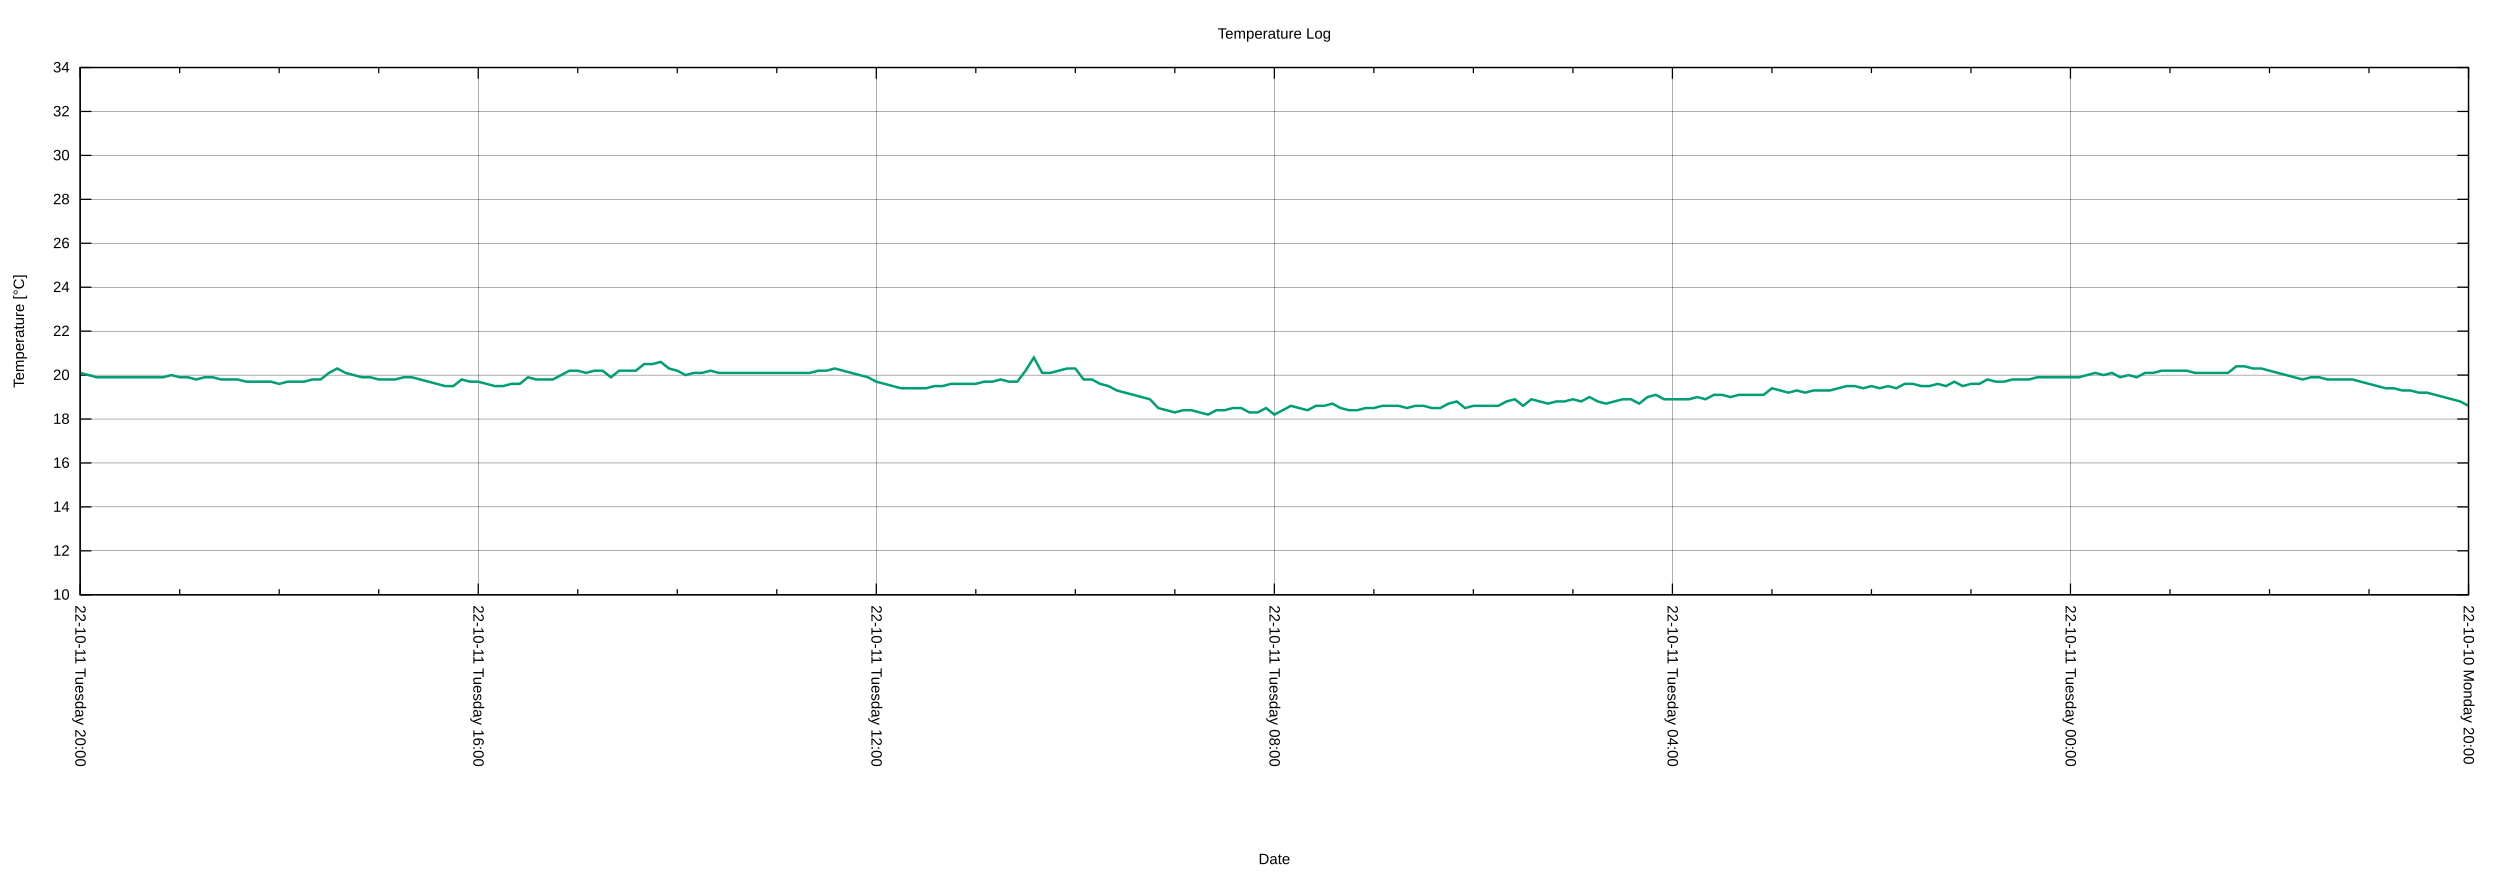
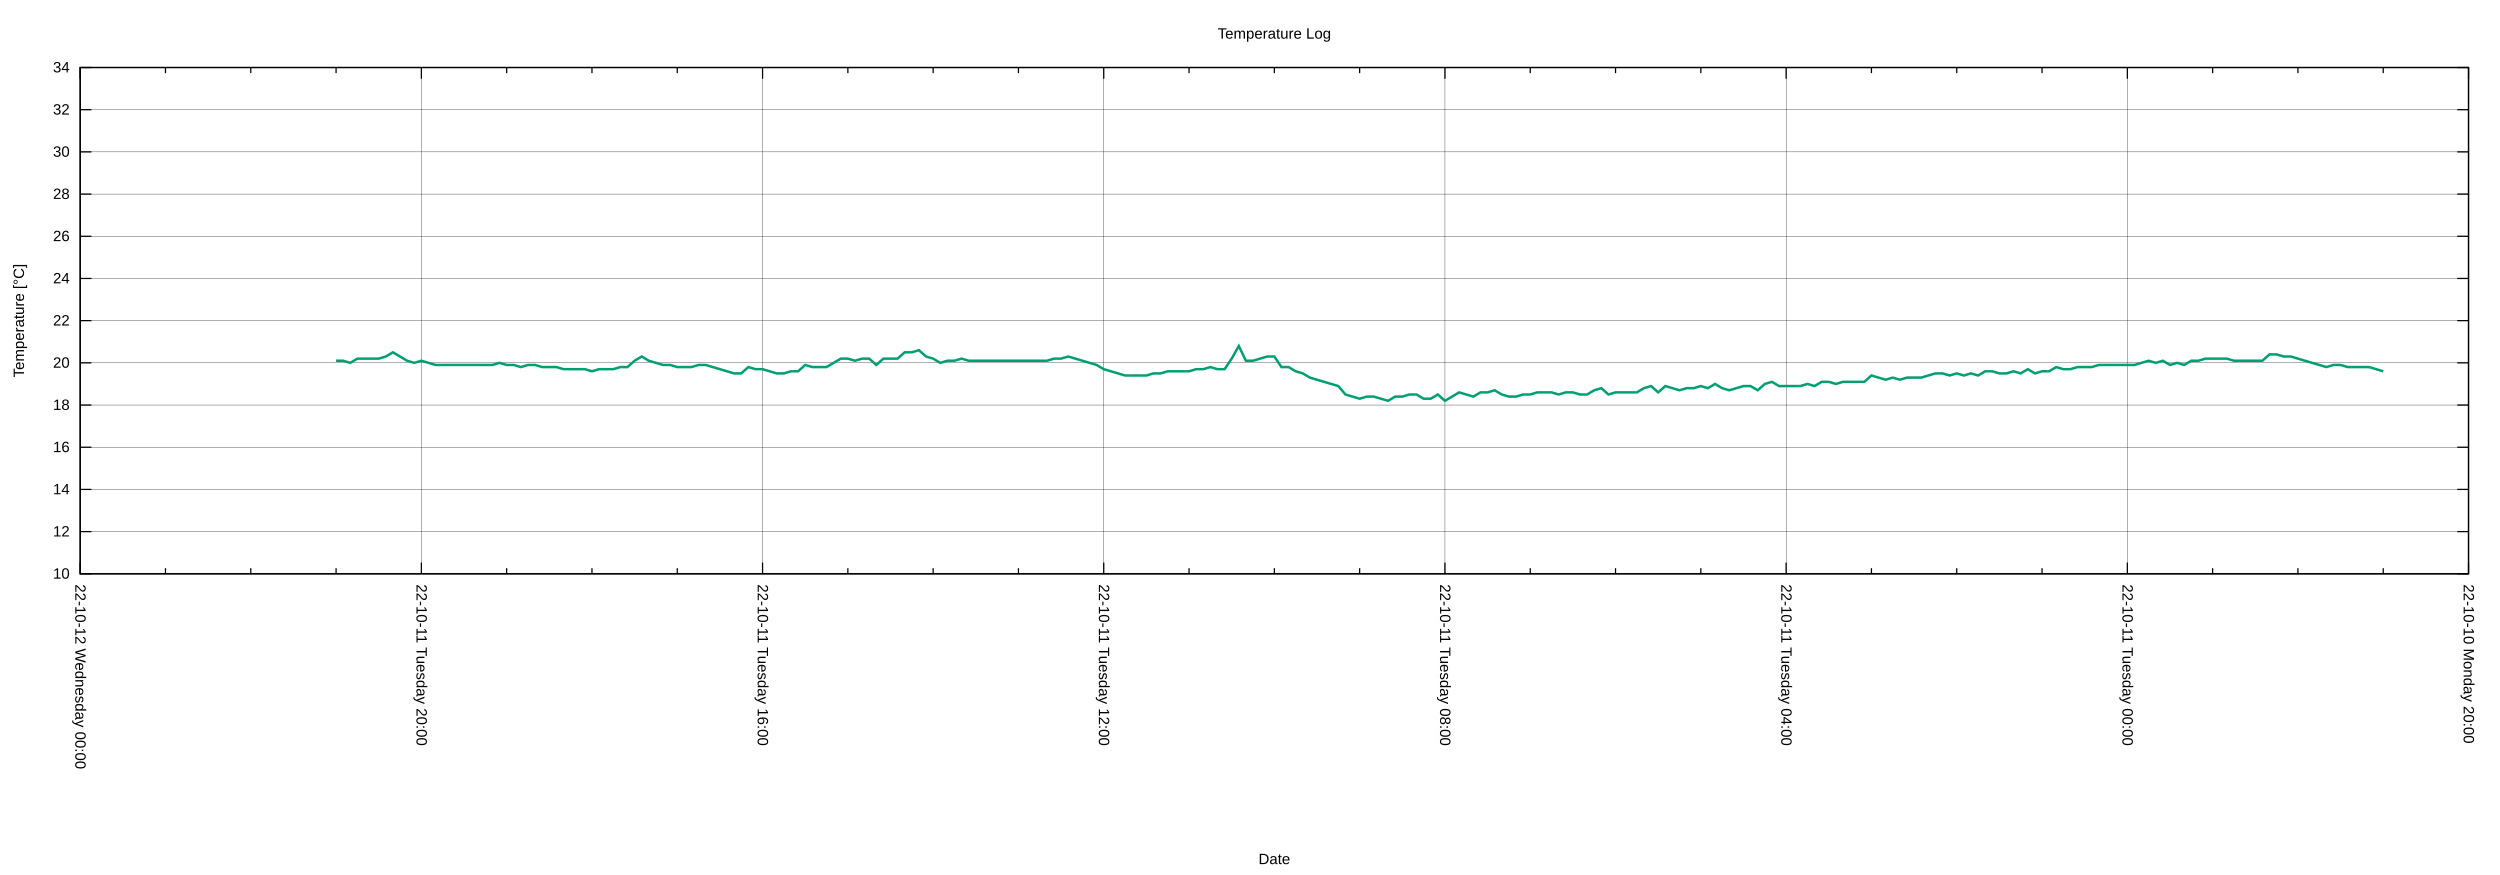
<svg xmlns="http://www.w3.org/2000/svg" xmlns:xlink="http://www.w3.org/1999/xlink" width="2000" height="700" viewBox="0 0 2000 700">
  <g id="gnuplot_canvas">
    <rect x="0" y="0" width="2000" height="700" fill="none" />
    <defs>
      <circle id="gpDot" r="0.5" stroke-width="0.5" stroke="currentColor" />
      <path id="gpPt0" stroke-width="0.222" stroke="currentColor" d="M-1,0 h2 M0,-1 v2" />
      <path id="gpPt1" stroke-width="0.222" stroke="currentColor" d="M-1,-1 L1,1 M1,-1 L-1,1" />
      <path id="gpPt2" stroke-width="0.222" stroke="currentColor" d="M-1,0 L1,0 M0,-1 L0,1 M-1,-1 L1,1 M-1,1 L1,-1" />
      <rect id="gpPt3" stroke-width="0.222" stroke="currentColor" x="-1" y="-1" width="2" height="2" />
      <rect id="gpPt4" stroke-width="0.222" stroke="currentColor" fill="currentColor" x="-1" y="-1" width="2" height="2" />
      <circle id="gpPt5" stroke-width="0.222" stroke="currentColor" cx="0" cy="0" r="1" />
      <use xlink:href="#gpPt5" id="gpPt6" fill="currentColor" stroke="none" />
      <path id="gpPt7" stroke-width="0.222" stroke="currentColor" d="M0,-1.33 L-1.33,0.67 L1.33,0.67 z" />
      <use xlink:href="#gpPt7" id="gpPt8" fill="currentColor" stroke="none" />
      <use xlink:href="#gpPt7" id="gpPt9" stroke="currentColor" transform="rotate(180)" />
      <use xlink:href="#gpPt9" id="gpPt10" fill="currentColor" stroke="none" />
      <use xlink:href="#gpPt3" id="gpPt11" stroke="currentColor" transform="rotate(45)" />
      <use xlink:href="#gpPt11" id="gpPt12" fill="currentColor" stroke="none" />
      <path id="gpPt13" stroke-width="0.222" stroke="currentColor" d="M0,1.330 L1.265,0.411 L0.782,-1.067 L-0.782,-1.076 L-1.265,0.411 z" />
      <use xlink:href="#gpPt13" id="gpPt14" fill="currentColor" stroke="none" />
      <filter id="textbox" filterUnits="objectBoundingBox" x="0" y="0" height="1" width="1">
        <feFlood flood-color="white" flood-opacity="1" result="bgnd" />
        <feComposite in="SourceGraphic" in2="bgnd" operator="atop" />
      </filter>
      <filter id="greybox" filterUnits="objectBoundingBox" x="0" y="0" height="1" width="1">
        <feFlood flood-color="lightgrey" flood-opacity="1" result="grey" />
        <feComposite in="SourceGraphic" in2="grey" operator="atop" />
      </filter>
    </defs>
    <g fill="none" color="white" stroke="currentColor" stroke-width="1.00" stroke-linecap="butt" stroke-linejoin="miter">
</g>
    <g fill="none" color="black" stroke="currentColor" stroke-width="1.00" stroke-linecap="butt" stroke-linejoin="miter">
</g>
    <g fill="none" color="black" stroke="black" stroke-width="0.25" stroke-linecap="butt" stroke-linejoin="miter">
</g>
    <g fill="none" color="black" stroke="currentColor" stroke-width="0.25" stroke-linecap="butt" stroke-linejoin="miter">
-       <path stroke="black" class="gridline" d="M64.14,475.82 L1974.82,475.82  " />
-     </g>
-     <g fill="none" color="black" stroke="black" stroke-width="1.00" stroke-linecap="butt" stroke-linejoin="miter">
- </g>
-     <g fill="none" color="black" stroke="currentColor" stroke-width="1.00" stroke-linecap="butt" stroke-linejoin="miter">
-       <path stroke="black" d="M64.14,475.82 L73.14,475.82 M1974.82,475.82 L1965.82,475.82  " />
-       <g transform="translate(55.75,479.72)" stroke="none" fill="black" font-family="Arial" font-size="12.00" text-anchor="end">
+       <path stroke="black" class="gridline" d="M64.14,459.04 L1974.82,459.04  " />
+     </g>
+     <g fill="none" color="black" stroke="black" stroke-width="1.00" stroke-linecap="butt" stroke-linejoin="miter">
+ </g>
+     <g fill="none" color="black" stroke="currentColor" stroke-width="1.00" stroke-linecap="butt" stroke-linejoin="miter">
+       <path stroke="black" d="M64.14,459.04 L73.14,459.04 M1974.82,459.04 L1965.82,459.04  " />
+       <g transform="translate(55.75,462.94)" stroke="none" fill="black" font-family="Arial" font-size="12.00" text-anchor="end">
        <text>
          <tspan font-family="Arial"> 10</tspan>
        </text>
      </g>
    </g>
    <g fill="none" color="black" stroke="currentColor" stroke-width="1.00" stroke-linecap="butt" stroke-linejoin="miter">
</g>
    <g fill="none" color="black" stroke="black" stroke-width="0.25" stroke-linecap="butt" stroke-linejoin="miter">
</g>
    <g fill="none" color="black" stroke="currentColor" stroke-width="0.25" stroke-linecap="butt" stroke-linejoin="miter">
-       <path stroke="black" class="gridline" d="M64.14,440.67 L1974.82,440.67  " />
-     </g>
-     <g fill="none" color="black" stroke="black" stroke-width="1.00" stroke-linecap="butt" stroke-linejoin="miter">
- </g>
-     <g fill="none" color="black" stroke="currentColor" stroke-width="1.00" stroke-linecap="butt" stroke-linejoin="miter">
-       <path stroke="black" d="M64.14,440.67 L73.14,440.67 M1974.82,440.67 L1965.82,440.67  " />
-       <g transform="translate(55.75,444.57)" stroke="none" fill="black" font-family="Arial" font-size="12.00" text-anchor="end">
+       <path stroke="black" class="gridline" d="M64.14,425.29 L1974.82,425.29  " />
+     </g>
+     <g fill="none" color="black" stroke="black" stroke-width="1.00" stroke-linecap="butt" stroke-linejoin="miter">
+ </g>
+     <g fill="none" color="black" stroke="currentColor" stroke-width="1.00" stroke-linecap="butt" stroke-linejoin="miter">
+       <path stroke="black" d="M64.14,425.29 L73.14,425.29 M1974.82,425.29 L1965.82,425.29  " />
+       <g transform="translate(55.75,429.19)" stroke="none" fill="black" font-family="Arial" font-size="12.00" text-anchor="end">
        <text>
          <tspan font-family="Arial"> 12</tspan>
        </text>
      </g>
    </g>
    <g fill="none" color="black" stroke="currentColor" stroke-width="1.00" stroke-linecap="butt" stroke-linejoin="miter">
</g>
    <g fill="none" color="black" stroke="black" stroke-width="0.25" stroke-linecap="butt" stroke-linejoin="miter">
</g>
    <g fill="none" color="black" stroke="currentColor" stroke-width="0.25" stroke-linecap="butt" stroke-linejoin="miter">
-       <path stroke="black" class="gridline" d="M64.14,405.52 L1974.82,405.52  " />
-     </g>
-     <g fill="none" color="black" stroke="black" stroke-width="1.00" stroke-linecap="butt" stroke-linejoin="miter">
- </g>
-     <g fill="none" color="black" stroke="currentColor" stroke-width="1.00" stroke-linecap="butt" stroke-linejoin="miter">
-       <path stroke="black" d="M64.14,405.52 L73.14,405.52 M1974.82,405.52 L1965.82,405.52  " />
-       <g transform="translate(55.75,409.42)" stroke="none" fill="black" font-family="Arial" font-size="12.00" text-anchor="end">
+       <path stroke="black" class="gridline" d="M64.14,391.53 L1974.82,391.53  " />
+     </g>
+     <g fill="none" color="black" stroke="black" stroke-width="1.00" stroke-linecap="butt" stroke-linejoin="miter">
+ </g>
+     <g fill="none" color="black" stroke="currentColor" stroke-width="1.00" stroke-linecap="butt" stroke-linejoin="miter">
+       <path stroke="black" d="M64.14,391.53 L73.14,391.53 M1974.82,391.53 L1965.82,391.53  " />
+       <g transform="translate(55.75,395.43)" stroke="none" fill="black" font-family="Arial" font-size="12.00" text-anchor="end">
        <text>
          <tspan font-family="Arial"> 14</tspan>
        </text>
      </g>
    </g>
    <g fill="none" color="black" stroke="currentColor" stroke-width="1.00" stroke-linecap="butt" stroke-linejoin="miter">
</g>
    <g fill="none" color="black" stroke="black" stroke-width="0.25" stroke-linecap="butt" stroke-linejoin="miter">
</g>
    <g fill="none" color="black" stroke="currentColor" stroke-width="0.25" stroke-linecap="butt" stroke-linejoin="miter">
-       <path stroke="black" class="gridline" d="M64.14,370.37 L1974.82,370.37  " />
-     </g>
-     <g fill="none" color="black" stroke="black" stroke-width="1.00" stroke-linecap="butt" stroke-linejoin="miter">
- </g>
-     <g fill="none" color="black" stroke="currentColor" stroke-width="1.00" stroke-linecap="butt" stroke-linejoin="miter">
-       <path stroke="black" d="M64.14,370.37 L73.14,370.37 M1974.82,370.37 L1965.82,370.37  " />
-       <g transform="translate(55.75,374.27)" stroke="none" fill="black" font-family="Arial" font-size="12.00" text-anchor="end">
+       <path stroke="black" class="gridline" d="M64.14,357.78 L1974.82,357.78  " />
+     </g>
+     <g fill="none" color="black" stroke="black" stroke-width="1.00" stroke-linecap="butt" stroke-linejoin="miter">
+ </g>
+     <g fill="none" color="black" stroke="currentColor" stroke-width="1.00" stroke-linecap="butt" stroke-linejoin="miter">
+       <path stroke="black" d="M64.14,357.78 L73.14,357.78 M1974.82,357.78 L1965.82,357.78  " />
+       <g transform="translate(55.75,361.68)" stroke="none" fill="black" font-family="Arial" font-size="12.00" text-anchor="end">
        <text>
          <tspan font-family="Arial"> 16</tspan>
        </text>
      </g>
    </g>
    <g fill="none" color="black" stroke="currentColor" stroke-width="1.00" stroke-linecap="butt" stroke-linejoin="miter">
</g>
    <g fill="none" color="black" stroke="black" stroke-width="0.25" stroke-linecap="butt" stroke-linejoin="miter">
</g>
    <g fill="none" color="black" stroke="currentColor" stroke-width="0.25" stroke-linecap="butt" stroke-linejoin="miter">
-       <path stroke="black" class="gridline" d="M64.14,335.22 L1974.82,335.22  " />
-     </g>
-     <g fill="none" color="black" stroke="black" stroke-width="1.00" stroke-linecap="butt" stroke-linejoin="miter">
- </g>
-     <g fill="none" color="black" stroke="currentColor" stroke-width="1.00" stroke-linecap="butt" stroke-linejoin="miter">
-       <path stroke="black" d="M64.14,335.22 L73.14,335.22 M1974.82,335.22 L1965.82,335.22  " />
-       <g transform="translate(55.75,339.12)" stroke="none" fill="black" font-family="Arial" font-size="12.00" text-anchor="end">
+       <path stroke="black" class="gridline" d="M64.14,324.03 L1974.82,324.03  " />
+     </g>
+     <g fill="none" color="black" stroke="black" stroke-width="1.00" stroke-linecap="butt" stroke-linejoin="miter">
+ </g>
+     <g fill="none" color="black" stroke="currentColor" stroke-width="1.00" stroke-linecap="butt" stroke-linejoin="miter">
+       <path stroke="black" d="M64.14,324.03 L73.14,324.03 M1974.82,324.03 L1965.82,324.03  " />
+       <g transform="translate(55.75,327.93)" stroke="none" fill="black" font-family="Arial" font-size="12.00" text-anchor="end">
        <text>
          <tspan font-family="Arial"> 18</tspan>
        </text>
      </g>
    </g>
    <g fill="none" color="black" stroke="currentColor" stroke-width="1.00" stroke-linecap="butt" stroke-linejoin="miter">
</g>
    <g fill="none" color="black" stroke="black" stroke-width="0.25" stroke-linecap="butt" stroke-linejoin="miter">
</g>
    <g fill="none" color="black" stroke="currentColor" stroke-width="0.25" stroke-linecap="butt" stroke-linejoin="miter">
-       <path stroke="black" class="gridline" d="M64.14,300.07 L1974.82,300.07  " />
-     </g>
-     <g fill="none" color="black" stroke="black" stroke-width="1.00" stroke-linecap="butt" stroke-linejoin="miter">
- </g>
-     <g fill="none" color="black" stroke="currentColor" stroke-width="1.00" stroke-linecap="butt" stroke-linejoin="miter">
-       <path stroke="black" d="M64.14,300.07 L73.14,300.07 M1974.82,300.07 L1965.82,300.07  " />
-       <g transform="translate(55.75,303.97)" stroke="none" fill="black" font-family="Arial" font-size="12.00" text-anchor="end">
+       <path stroke="black" class="gridline" d="M64.14,290.28 L1974.82,290.28  " />
+     </g>
+     <g fill="none" color="black" stroke="black" stroke-width="1.00" stroke-linecap="butt" stroke-linejoin="miter">
+ </g>
+     <g fill="none" color="black" stroke="currentColor" stroke-width="1.00" stroke-linecap="butt" stroke-linejoin="miter">
+       <path stroke="black" d="M64.14,290.28 L73.14,290.28 M1974.82,290.28 L1965.82,290.28  " />
+       <g transform="translate(55.75,294.18)" stroke="none" fill="black" font-family="Arial" font-size="12.00" text-anchor="end">
        <text>
          <tspan font-family="Arial"> 20</tspan>
        </text>
      </g>
    </g>
    <g fill="none" color="black" stroke="currentColor" stroke-width="1.00" stroke-linecap="butt" stroke-linejoin="miter">
</g>
    <g fill="none" color="black" stroke="black" stroke-width="0.25" stroke-linecap="butt" stroke-linejoin="miter">
</g>
    <g fill="none" color="black" stroke="currentColor" stroke-width="0.25" stroke-linecap="butt" stroke-linejoin="miter">
-       <path stroke="black" class="gridline" d="M64.14,264.91 L1974.82,264.91  " />
-     </g>
-     <g fill="none" color="black" stroke="black" stroke-width="1.00" stroke-linecap="butt" stroke-linejoin="miter">
- </g>
-     <g fill="none" color="black" stroke="currentColor" stroke-width="1.00" stroke-linecap="butt" stroke-linejoin="miter">
-       <path stroke="black" d="M64.14,264.91 L73.14,264.91 M1974.82,264.91 L1965.82,264.91  " />
-       <g transform="translate(55.75,268.81)" stroke="none" fill="black" font-family="Arial" font-size="12.00" text-anchor="end">
+       <path stroke="black" class="gridline" d="M64.14,256.52 L1974.82,256.52  " />
+     </g>
+     <g fill="none" color="black" stroke="black" stroke-width="1.00" stroke-linecap="butt" stroke-linejoin="miter">
+ </g>
+     <g fill="none" color="black" stroke="currentColor" stroke-width="1.00" stroke-linecap="butt" stroke-linejoin="miter">
+       <path stroke="black" d="M64.14,256.52 L73.14,256.52 M1974.82,256.52 L1965.82,256.52  " />
+       <g transform="translate(55.75,260.42)" stroke="none" fill="black" font-family="Arial" font-size="12.00" text-anchor="end">
        <text>
          <tspan font-family="Arial"> 22</tspan>
        </text>
      </g>
    </g>
    <g fill="none" color="black" stroke="currentColor" stroke-width="1.00" stroke-linecap="butt" stroke-linejoin="miter">
</g>
    <g fill="none" color="black" stroke="black" stroke-width="0.25" stroke-linecap="butt" stroke-linejoin="miter">
</g>
    <g fill="none" color="black" stroke="currentColor" stroke-width="0.25" stroke-linecap="butt" stroke-linejoin="miter">
-       <path stroke="black" class="gridline" d="M64.14,229.76 L1974.82,229.76  " />
-     </g>
-     <g fill="none" color="black" stroke="black" stroke-width="1.00" stroke-linecap="butt" stroke-linejoin="miter">
- </g>
-     <g fill="none" color="black" stroke="currentColor" stroke-width="1.00" stroke-linecap="butt" stroke-linejoin="miter">
-       <path stroke="black" d="M64.14,229.76 L73.14,229.76 M1974.82,229.76 L1965.82,229.76  " />
-       <g transform="translate(55.75,233.66)" stroke="none" fill="black" font-family="Arial" font-size="12.00" text-anchor="end">
+       <path stroke="black" class="gridline" d="M64.14,222.77 L1974.82,222.77  " />
+     </g>
+     <g fill="none" color="black" stroke="black" stroke-width="1.00" stroke-linecap="butt" stroke-linejoin="miter">
+ </g>
+     <g fill="none" color="black" stroke="currentColor" stroke-width="1.00" stroke-linecap="butt" stroke-linejoin="miter">
+       <path stroke="black" d="M64.14,222.77 L73.14,222.77 M1974.82,222.77 L1965.82,222.77  " />
+       <g transform="translate(55.75,226.67)" stroke="none" fill="black" font-family="Arial" font-size="12.00" text-anchor="end">
        <text>
          <tspan font-family="Arial"> 24</tspan>
        </text>
      </g>
    </g>
    <g fill="none" color="black" stroke="currentColor" stroke-width="1.00" stroke-linecap="butt" stroke-linejoin="miter">
</g>
    <g fill="none" color="black" stroke="black" stroke-width="0.25" stroke-linecap="butt" stroke-linejoin="miter">
</g>
    <g fill="none" color="black" stroke="currentColor" stroke-width="0.25" stroke-linecap="butt" stroke-linejoin="miter">
-       <path stroke="black" class="gridline" d="M64.14,194.61 L1974.82,194.61  " />
-     </g>
-     <g fill="none" color="black" stroke="black" stroke-width="1.00" stroke-linecap="butt" stroke-linejoin="miter">
- </g>
-     <g fill="none" color="black" stroke="currentColor" stroke-width="1.00" stroke-linecap="butt" stroke-linejoin="miter">
-       <path stroke="black" d="M64.14,194.61 L73.14,194.61 M1974.82,194.61 L1965.82,194.61  " />
-       <g transform="translate(55.75,198.51)" stroke="none" fill="black" font-family="Arial" font-size="12.00" text-anchor="end">
+       <path stroke="black" class="gridline" d="M64.14,189.02 L1974.82,189.02  " />
+     </g>
+     <g fill="none" color="black" stroke="black" stroke-width="1.00" stroke-linecap="butt" stroke-linejoin="miter">
+ </g>
+     <g fill="none" color="black" stroke="currentColor" stroke-width="1.00" stroke-linecap="butt" stroke-linejoin="miter">
+       <path stroke="black" d="M64.14,189.02 L73.14,189.02 M1974.82,189.02 L1965.82,189.02  " />
+       <g transform="translate(55.75,192.92)" stroke="none" fill="black" font-family="Arial" font-size="12.00" text-anchor="end">
        <text>
          <tspan font-family="Arial"> 26</tspan>
        </text>
      </g>
    </g>
    <g fill="none" color="black" stroke="currentColor" stroke-width="1.00" stroke-linecap="butt" stroke-linejoin="miter">
</g>
    <g fill="none" color="black" stroke="black" stroke-width="0.25" stroke-linecap="butt" stroke-linejoin="miter">
</g>
    <g fill="none" color="black" stroke="currentColor" stroke-width="0.25" stroke-linecap="butt" stroke-linejoin="miter">
-       <path stroke="black" class="gridline" d="M64.14,159.46 L1974.82,159.46  " />
-     </g>
-     <g fill="none" color="black" stroke="black" stroke-width="1.00" stroke-linecap="butt" stroke-linejoin="miter">
- </g>
-     <g fill="none" color="black" stroke="currentColor" stroke-width="1.00" stroke-linecap="butt" stroke-linejoin="miter">
-       <path stroke="black" d="M64.14,159.46 L73.14,159.46 M1974.82,159.46 L1965.82,159.46  " />
-       <g transform="translate(55.75,163.36)" stroke="none" fill="black" font-family="Arial" font-size="12.00" text-anchor="end">
+       <path stroke="black" class="gridline" d="M64.14,155.27 L1974.82,155.27  " />
+     </g>
+     <g fill="none" color="black" stroke="black" stroke-width="1.00" stroke-linecap="butt" stroke-linejoin="miter">
+ </g>
+     <g fill="none" color="black" stroke="currentColor" stroke-width="1.00" stroke-linecap="butt" stroke-linejoin="miter">
+       <path stroke="black" d="M64.14,155.27 L73.14,155.27 M1974.82,155.27 L1965.82,155.27  " />
+       <g transform="translate(55.75,159.17)" stroke="none" fill="black" font-family="Arial" font-size="12.00" text-anchor="end">
        <text>
          <tspan font-family="Arial"> 28</tspan>
        </text>
      </g>
    </g>
    <g fill="none" color="black" stroke="currentColor" stroke-width="1.00" stroke-linecap="butt" stroke-linejoin="miter">
</g>
    <g fill="none" color="black" stroke="black" stroke-width="0.25" stroke-linecap="butt" stroke-linejoin="miter">
</g>
    <g fill="none" color="black" stroke="currentColor" stroke-width="0.25" stroke-linecap="butt" stroke-linejoin="miter">
-       <path stroke="black" class="gridline" d="M64.14,124.31 L1974.82,124.31  " />
-     </g>
-     <g fill="none" color="black" stroke="black" stroke-width="1.00" stroke-linecap="butt" stroke-linejoin="miter">
- </g>
-     <g fill="none" color="black" stroke="currentColor" stroke-width="1.00" stroke-linecap="butt" stroke-linejoin="miter">
-       <path stroke="black" d="M64.14,124.31 L73.14,124.31 M1974.82,124.31 L1965.82,124.31  " />
-       <g transform="translate(55.75,128.21)" stroke="none" fill="black" font-family="Arial" font-size="12.00" text-anchor="end">
+       <path stroke="black" class="gridline" d="M64.14,121.51 L1974.82,121.51  " />
+     </g>
+     <g fill="none" color="black" stroke="black" stroke-width="1.00" stroke-linecap="butt" stroke-linejoin="miter">
+ </g>
+     <g fill="none" color="black" stroke="currentColor" stroke-width="1.00" stroke-linecap="butt" stroke-linejoin="miter">
+       <path stroke="black" d="M64.14,121.51 L73.14,121.51 M1974.82,121.51 L1965.82,121.51  " />
+       <g transform="translate(55.75,125.41)" stroke="none" fill="black" font-family="Arial" font-size="12.00" text-anchor="end">
        <text>
          <tspan font-family="Arial"> 30</tspan>
        </text>
      </g>
    </g>
    <g fill="none" color="black" stroke="currentColor" stroke-width="1.00" stroke-linecap="butt" stroke-linejoin="miter">
</g>
    <g fill="none" color="black" stroke="black" stroke-width="0.25" stroke-linecap="butt" stroke-linejoin="miter">
</g>
    <g fill="none" color="black" stroke="currentColor" stroke-width="0.25" stroke-linecap="butt" stroke-linejoin="miter">
-       <path stroke="black" class="gridline" d="M64.14,89.16 L1974.82,89.16  " />
-     </g>
-     <g fill="none" color="black" stroke="black" stroke-width="1.00" stroke-linecap="butt" stroke-linejoin="miter">
- </g>
-     <g fill="none" color="black" stroke="currentColor" stroke-width="1.00" stroke-linecap="butt" stroke-linejoin="miter">
-       <path stroke="black" d="M64.14,89.16 L73.14,89.16 M1974.82,89.16 L1965.82,89.16  " />
-       <g transform="translate(55.75,93.06)" stroke="none" fill="black" font-family="Arial" font-size="12.00" text-anchor="end">
+       <path stroke="black" class="gridline" d="M64.14,87.76 L1974.82,87.76  " />
+     </g>
+     <g fill="none" color="black" stroke="black" stroke-width="1.00" stroke-linecap="butt" stroke-linejoin="miter">
+ </g>
+     <g fill="none" color="black" stroke="currentColor" stroke-width="1.00" stroke-linecap="butt" stroke-linejoin="miter">
+       <path stroke="black" d="M64.14,87.76 L73.14,87.76 M1974.82,87.76 L1965.82,87.76  " />
+       <g transform="translate(55.75,91.66)" stroke="none" fill="black" font-family="Arial" font-size="12.00" text-anchor="end">
        <text>
          <tspan font-family="Arial"> 32</tspan>
        </text>
      </g>
    </g>
    <g fill="none" color="black" stroke="currentColor" stroke-width="1.00" stroke-linecap="butt" stroke-linejoin="miter">
</g>
    <g fill="none" color="black" stroke="black" stroke-width="0.25" stroke-linecap="butt" stroke-linejoin="miter">
</g>
    <g fill="none" color="black" stroke="currentColor" stroke-width="0.25" stroke-linecap="butt" stroke-linejoin="miter">
      <path stroke="black" class="gridline" d="M64.14,54.01 L1974.82,54.01  " />
    </g>
    <g fill="none" color="black" stroke="black" stroke-width="1.00" stroke-linecap="butt" stroke-linejoin="miter">
</g>
    <g fill="none" color="black" stroke="currentColor" stroke-width="1.00" stroke-linecap="butt" stroke-linejoin="miter">
      <path stroke="black" d="M64.14,54.01 L73.14,54.01 M1974.82,54.01 L1965.82,54.01  " />
      <g transform="translate(55.75,57.91)" stroke="none" fill="black" font-family="Arial" font-size="12.00" text-anchor="end">
        <text>
          <tspan font-family="Arial"> 34</tspan>
        </text>
      </g>
    </g>
    <g fill="none" color="black" stroke="currentColor" stroke-width="1.00" stroke-linecap="butt" stroke-linejoin="miter">
</g>
    <g fill="none" color="black" stroke="black" stroke-width="0.25" stroke-linecap="butt" stroke-linejoin="miter">
</g>
    <g fill="none" color="black" stroke="currentColor" stroke-width="0.25" stroke-linecap="butt" stroke-linejoin="miter">
-       <path stroke="black" class="gridline" d="M1974.82,475.82 L1974.82,54.01  " />
-     </g>
-     <g fill="none" color="black" stroke="black" stroke-width="1.00" stroke-linecap="butt" stroke-linejoin="miter">
- </g>
-     <g fill="none" color="black" stroke="currentColor" stroke-width="1.00" stroke-linecap="butt" stroke-linejoin="miter">
-       <path stroke="black" d="M1974.82,475.82 L1974.82,466.82 M1974.82,54.01 L1974.82,63.01  " />
-       <g transform="translate(1970.92,484.21) rotate(90)" stroke="none" fill="black" font-family="Arial" font-size="12.00" text-anchor="start">
+       <path stroke="black" class="gridline" d="M1974.82,459.04 L1974.82,54.01  " />
+     </g>
+     <g fill="none" color="black" stroke="black" stroke-width="1.00" stroke-linecap="butt" stroke-linejoin="miter">
+ </g>
+     <g fill="none" color="black" stroke="currentColor" stroke-width="1.00" stroke-linecap="butt" stroke-linejoin="miter">
+       <path stroke="black" d="M1974.82,459.04 L1974.82,450.04 M1974.82,54.01 L1974.82,63.01  " />
+       <g transform="translate(1970.92,467.43) rotate(90)" stroke="none" fill="black" font-family="Arial" font-size="12.00" text-anchor="start">
        <text>
          <tspan font-family="Arial">22-10-10 Monday 20:00</tspan>
        </text>
      </g>
    </g>
    <g fill="none" color="black" stroke="currentColor" stroke-width="1.00" stroke-linecap="butt" stroke-linejoin="miter">
-       <path stroke="black" d="M1895.21,475.82 L1895.21,471.32 M1895.21,54.01 L1895.21,58.51 M1815.60,475.82 L1815.60,471.32 M1815.60,54.01 L1815.60,58.51   M1735.99,475.82 L1735.99,471.32 M1735.99,54.01 L1735.99,58.51  " />
-     </g>
-     <g fill="none" color="black" stroke="black" stroke-width="0.25" stroke-linecap="butt" stroke-linejoin="miter">
- </g>
-     <g fill="none" color="black" stroke="currentColor" stroke-width="0.25" stroke-linecap="butt" stroke-linejoin="miter">
-       <path stroke="black" class="gridline" d="M1656.37,475.82 L1656.37,54.01  " />
-     </g>
-     <g fill="none" color="black" stroke="black" stroke-width="1.00" stroke-linecap="butt" stroke-linejoin="miter">
- </g>
-     <g fill="none" color="black" stroke="currentColor" stroke-width="1.00" stroke-linecap="butt" stroke-linejoin="miter">
-       <path stroke="black" d="M1656.37,475.82 L1656.37,466.82 M1656.37,54.01 L1656.37,63.01  " />
-       <g transform="translate(1652.47,484.21) rotate(90)" stroke="none" fill="black" font-family="Arial" font-size="12.00" text-anchor="start">
+       <path stroke="black" d="M1906.58,459.04 L1906.58,454.54 M1906.58,54.01 L1906.58,58.51 M1838.34,459.04 L1838.34,454.54 M1838.34,54.01 L1838.34,58.51   M1770.10,459.04 L1770.10,454.54 M1770.10,54.01 L1770.10,58.51  " />
+     </g>
+     <g fill="none" color="black" stroke="black" stroke-width="0.25" stroke-linecap="butt" stroke-linejoin="miter">
+ </g>
+     <g fill="none" color="black" stroke="currentColor" stroke-width="0.25" stroke-linecap="butt" stroke-linejoin="miter">
+       <path stroke="black" class="gridline" d="M1701.87,459.04 L1701.87,54.01  " />
+     </g>
+     <g fill="none" color="black" stroke="black" stroke-width="1.00" stroke-linecap="butt" stroke-linejoin="miter">
+ </g>
+     <g fill="none" color="black" stroke="currentColor" stroke-width="1.00" stroke-linecap="butt" stroke-linejoin="miter">
+       <path stroke="black" d="M1701.87,459.04 L1701.87,450.04 M1701.87,54.01 L1701.87,63.01  " />
+       <g transform="translate(1697.97,467.43) rotate(90)" stroke="none" fill="black" font-family="Arial" font-size="12.00" text-anchor="start">
        <text>
          <tspan font-family="Arial">22-10-11 Tuesday 00:00</tspan>
        </text>
      </g>
    </g>
    <g fill="none" color="black" stroke="currentColor" stroke-width="1.00" stroke-linecap="butt" stroke-linejoin="miter">
-       <path stroke="black" d="M1576.76,475.82 L1576.76,471.32 M1576.76,54.01 L1576.76,58.51 M1497.15,475.82 L1497.15,471.32 M1497.15,54.01 L1497.15,58.51   M1417.54,475.82 L1417.54,471.32 M1417.54,54.01 L1417.54,58.51  " />
-     </g>
-     <g fill="none" color="black" stroke="black" stroke-width="0.25" stroke-linecap="butt" stroke-linejoin="miter">
- </g>
-     <g fill="none" color="black" stroke="currentColor" stroke-width="0.25" stroke-linecap="butt" stroke-linejoin="miter">
-       <path stroke="black" class="gridline" d="M1337.93,475.82 L1337.93,54.01  " />
-     </g>
-     <g fill="none" color="black" stroke="black" stroke-width="1.00" stroke-linecap="butt" stroke-linejoin="miter">
- </g>
-     <g fill="none" color="black" stroke="currentColor" stroke-width="1.00" stroke-linecap="butt" stroke-linejoin="miter">
-       <path stroke="black" d="M1337.93,475.82 L1337.93,466.82 M1337.93,54.01 L1337.93,63.01  " />
-       <g transform="translate(1334.03,484.21) rotate(90)" stroke="none" fill="black" font-family="Arial" font-size="12.00" text-anchor="start">
+       <path stroke="black" d="M1633.63,459.04 L1633.63,454.54 M1633.63,54.01 L1633.63,58.51 M1565.39,459.04 L1565.39,454.54 M1565.39,54.01 L1565.39,58.51   M1497.15,459.04 L1497.15,454.54 M1497.15,54.01 L1497.15,58.51  " />
+     </g>
+     <g fill="none" color="black" stroke="black" stroke-width="0.25" stroke-linecap="butt" stroke-linejoin="miter">
+ </g>
+     <g fill="none" color="black" stroke="currentColor" stroke-width="0.25" stroke-linecap="butt" stroke-linejoin="miter">
+       <path stroke="black" class="gridline" d="M1428.91,459.04 L1428.91,54.01  " />
+     </g>
+     <g fill="none" color="black" stroke="black" stroke-width="1.00" stroke-linecap="butt" stroke-linejoin="miter">
+ </g>
+     <g fill="none" color="black" stroke="currentColor" stroke-width="1.00" stroke-linecap="butt" stroke-linejoin="miter">
+       <path stroke="black" d="M1428.91,459.04 L1428.91,450.04 M1428.91,54.01 L1428.91,63.01  " />
+       <g transform="translate(1425.01,467.43) rotate(90)" stroke="none" fill="black" font-family="Arial" font-size="12.00" text-anchor="start">
        <text>
          <tspan font-family="Arial">22-10-11 Tuesday 04:00</tspan>
        </text>
      </g>
    </g>
    <g fill="none" color="black" stroke="currentColor" stroke-width="1.00" stroke-linecap="butt" stroke-linejoin="miter">
-       <path stroke="black" d="M1258.32,475.82 L1258.32,471.32 M1258.32,54.01 L1258.32,58.51 M1178.70,475.82 L1178.70,471.32 M1178.70,54.01 L1178.70,58.51   M1099.09,475.82 L1099.09,471.32 M1099.09,54.01 L1099.09,58.51  " />
-     </g>
-     <g fill="none" color="black" stroke="black" stroke-width="0.25" stroke-linecap="butt" stroke-linejoin="miter">
- </g>
-     <g fill="none" color="black" stroke="currentColor" stroke-width="0.25" stroke-linecap="butt" stroke-linejoin="miter">
-       <path stroke="black" class="gridline" d="M1019.48,475.82 L1019.48,54.01  " />
-     </g>
-     <g fill="none" color="black" stroke="black" stroke-width="1.00" stroke-linecap="butt" stroke-linejoin="miter">
- </g>
-     <g fill="none" color="black" stroke="currentColor" stroke-width="1.00" stroke-linecap="butt" stroke-linejoin="miter">
-       <path stroke="black" d="M1019.48,475.82 L1019.48,466.82 M1019.48,54.01 L1019.48,63.01  " />
-       <g transform="translate(1015.58,484.21) rotate(90)" stroke="none" fill="black" font-family="Arial" font-size="12.00" text-anchor="start">
+       <path stroke="black" d="M1360.67,459.04 L1360.67,454.54 M1360.67,54.01 L1360.67,58.51 M1292.43,459.04 L1292.43,454.54 M1292.43,54.01 L1292.43,58.51   M1224.20,459.04 L1224.20,454.54 M1224.20,54.01 L1224.20,58.51  " />
+     </g>
+     <g fill="none" color="black" stroke="black" stroke-width="0.25" stroke-linecap="butt" stroke-linejoin="miter">
+ </g>
+     <g fill="none" color="black" stroke="currentColor" stroke-width="0.25" stroke-linecap="butt" stroke-linejoin="miter">
+       <path stroke="black" class="gridline" d="M1155.96,459.04 L1155.96,54.01  " />
+     </g>
+     <g fill="none" color="black" stroke="black" stroke-width="1.00" stroke-linecap="butt" stroke-linejoin="miter">
+ </g>
+     <g fill="none" color="black" stroke="currentColor" stroke-width="1.00" stroke-linecap="butt" stroke-linejoin="miter">
+       <path stroke="black" d="M1155.96,459.04 L1155.96,450.04 M1155.96,54.01 L1155.96,63.01  " />
+       <g transform="translate(1152.06,467.43) rotate(90)" stroke="none" fill="black" font-family="Arial" font-size="12.00" text-anchor="start">
        <text>
          <tspan font-family="Arial">22-10-11 Tuesday 08:00</tspan>
        </text>
      </g>
    </g>
    <g fill="none" color="black" stroke="currentColor" stroke-width="1.00" stroke-linecap="butt" stroke-linejoin="miter">
-       <path stroke="black" d="M939.87,475.82 L939.87,471.32 M939.87,54.01 L939.87,58.51 M860.26,475.82 L860.26,471.32 M860.26,54.01 L860.26,58.51   M780.65,475.82 L780.65,471.32 M780.65,54.01 L780.65,58.51  " />
-     </g>
-     <g fill="none" color="black" stroke="black" stroke-width="0.25" stroke-linecap="butt" stroke-linejoin="miter">
- </g>
-     <g fill="none" color="black" stroke="currentColor" stroke-width="0.25" stroke-linecap="butt" stroke-linejoin="miter">
-       <path stroke="black" class="gridline" d="M701.03,475.82 L701.03,54.01  " />
-     </g>
-     <g fill="none" color="black" stroke="black" stroke-width="1.00" stroke-linecap="butt" stroke-linejoin="miter">
- </g>
-     <g fill="none" color="black" stroke="currentColor" stroke-width="1.00" stroke-linecap="butt" stroke-linejoin="miter">
-       <path stroke="black" d="M701.03,475.82 L701.03,466.82 M701.03,54.01 L701.03,63.01  " />
-       <g transform="translate(697.13,484.21) rotate(90)" stroke="none" fill="black" font-family="Arial" font-size="12.00" text-anchor="start">
+       <path stroke="black" d="M1087.72,459.04 L1087.72,454.54 M1087.72,54.01 L1087.72,58.51 M1019.48,459.04 L1019.48,454.54 M1019.48,54.01 L1019.48,58.51   M951.24,459.04 L951.24,454.54 M951.24,54.01 L951.24,58.51  " />
+     </g>
+     <g fill="none" color="black" stroke="black" stroke-width="0.25" stroke-linecap="butt" stroke-linejoin="miter">
+ </g>
+     <g fill="none" color="black" stroke="currentColor" stroke-width="0.25" stroke-linecap="butt" stroke-linejoin="miter">
+       <path stroke="black" class="gridline" d="M883.00,459.04 L883.00,54.01  " />
+     </g>
+     <g fill="none" color="black" stroke="black" stroke-width="1.00" stroke-linecap="butt" stroke-linejoin="miter">
+ </g>
+     <g fill="none" color="black" stroke="currentColor" stroke-width="1.00" stroke-linecap="butt" stroke-linejoin="miter">
+       <path stroke="black" d="M883.00,459.04 L883.00,450.04 M883.00,54.01 L883.00,63.01  " />
+       <g transform="translate(879.10,467.43) rotate(90)" stroke="none" fill="black" font-family="Arial" font-size="12.00" text-anchor="start">
        <text>
          <tspan font-family="Arial">22-10-11 Tuesday 12:00</tspan>
        </text>
      </g>
    </g>
    <g fill="none" color="black" stroke="currentColor" stroke-width="1.00" stroke-linecap="butt" stroke-linejoin="miter">
-       <path stroke="black" d="M621.42,475.82 L621.42,471.32 M621.42,54.01 L621.42,58.51 M541.81,475.82 L541.81,471.32 M541.81,54.01 L541.81,58.51   M462.20,475.82 L462.20,471.32 M462.20,54.01 L462.20,58.51  " />
-     </g>
-     <g fill="none" color="black" stroke="black" stroke-width="0.25" stroke-linecap="butt" stroke-linejoin="miter">
- </g>
-     <g fill="none" color="black" stroke="currentColor" stroke-width="0.25" stroke-linecap="butt" stroke-linejoin="miter">
-       <path stroke="black" class="gridline" d="M382.59,475.82 L382.59,54.01  " />
-     </g>
-     <g fill="none" color="black" stroke="black" stroke-width="1.00" stroke-linecap="butt" stroke-linejoin="miter">
- </g>
-     <g fill="none" color="black" stroke="currentColor" stroke-width="1.00" stroke-linecap="butt" stroke-linejoin="miter">
-       <path stroke="black" d="M382.59,475.82 L382.59,466.82 M382.59,54.01 L382.59,63.01  " />
-       <g transform="translate(378.69,484.21) rotate(90)" stroke="none" fill="black" font-family="Arial" font-size="12.00" text-anchor="start">
+       <path stroke="black" d="M814.76,459.04 L814.76,454.54 M814.76,54.01 L814.76,58.51 M746.53,459.04 L746.53,454.54 M746.53,54.01 L746.53,58.51   M678.29,459.04 L678.29,454.54 M678.29,54.01 L678.29,58.51  " />
+     </g>
+     <g fill="none" color="black" stroke="black" stroke-width="0.25" stroke-linecap="butt" stroke-linejoin="miter">
+ </g>
+     <g fill="none" color="black" stroke="currentColor" stroke-width="0.25" stroke-linecap="butt" stroke-linejoin="miter">
+       <path stroke="black" class="gridline" d="M610.05,459.04 L610.05,54.01  " />
+     </g>
+     <g fill="none" color="black" stroke="black" stroke-width="1.00" stroke-linecap="butt" stroke-linejoin="miter">
+ </g>
+     <g fill="none" color="black" stroke="currentColor" stroke-width="1.00" stroke-linecap="butt" stroke-linejoin="miter">
+       <path stroke="black" d="M610.05,459.04 L610.05,450.04 M610.05,54.01 L610.05,63.01  " />
+       <g transform="translate(606.15,467.43) rotate(90)" stroke="none" fill="black" font-family="Arial" font-size="12.00" text-anchor="start">
        <text>
          <tspan font-family="Arial">22-10-11 Tuesday 16:00</tspan>
        </text>
      </g>
    </g>
    <g fill="none" color="black" stroke="currentColor" stroke-width="1.00" stroke-linecap="butt" stroke-linejoin="miter">
-       <path stroke="black" d="M302.98,475.82 L302.98,471.32 M302.98,54.01 L302.98,58.51 M223.36,475.82 L223.36,471.32 M223.36,54.01 L223.36,58.51   M143.75,475.82 L143.75,471.32 M143.75,54.01 L143.75,58.51  " />
-     </g>
-     <g fill="none" color="black" stroke="black" stroke-width="0.25" stroke-linecap="butt" stroke-linejoin="miter">
- </g>
-     <g fill="none" color="black" stroke="currentColor" stroke-width="0.25" stroke-linecap="butt" stroke-linejoin="miter">
-       <path stroke="black" class="gridline" d="M64.14,475.82 L64.14,54.01  " />
-     </g>
-     <g fill="none" color="black" stroke="black" stroke-width="1.00" stroke-linecap="butt" stroke-linejoin="miter">
- </g>
-     <g fill="none" color="black" stroke="currentColor" stroke-width="1.00" stroke-linecap="butt" stroke-linejoin="miter">
-       <path stroke="black" d="M64.14,475.82 L64.14,466.82 M64.14,54.01 L64.14,63.01  " />
-       <g transform="translate(60.24,484.21) rotate(90)" stroke="none" fill="black" font-family="Arial" font-size="12.00" text-anchor="start">
+       <path stroke="black" d="M541.81,459.04 L541.81,454.54 M541.81,54.01 L541.81,58.51 M473.57,459.04 L473.57,454.54 M473.57,54.01 L473.57,58.51   M405.33,459.04 L405.33,454.54 M405.33,54.01 L405.33,58.51  " />
+     </g>
+     <g fill="none" color="black" stroke="black" stroke-width="0.25" stroke-linecap="butt" stroke-linejoin="miter">
+ </g>
+     <g fill="none" color="black" stroke="currentColor" stroke-width="0.25" stroke-linecap="butt" stroke-linejoin="miter">
+       <path stroke="black" class="gridline" d="M337.09,459.04 L337.09,54.01  " />
+     </g>
+     <g fill="none" color="black" stroke="black" stroke-width="1.00" stroke-linecap="butt" stroke-linejoin="miter">
+ </g>
+     <g fill="none" color="black" stroke="currentColor" stroke-width="1.00" stroke-linecap="butt" stroke-linejoin="miter">
+       <path stroke="black" d="M337.09,459.04 L337.09,450.04 M337.09,54.01 L337.09,63.01  " />
+       <g transform="translate(333.19,467.43) rotate(90)" stroke="none" fill="black" font-family="Arial" font-size="12.00" text-anchor="start">
        <text>
          <tspan font-family="Arial">22-10-11 Tuesday 20:00</tspan>
        </text>
      </g>
    </g>
    <g fill="none" color="black" stroke="currentColor" stroke-width="1.00" stroke-linecap="butt" stroke-linejoin="miter">
- </g>
-     <g fill="none" color="black" stroke="currentColor" stroke-width="1.00" stroke-linecap="butt" stroke-linejoin="miter">
-       <path stroke="black" d="M64.14,54.01 L64.14,475.82 L1974.82,475.82 L1974.82,54.01 L64.14,54.01 Z  " />
-     </g>
-     <g fill="none" color="black" stroke="currentColor" stroke-width="1.00" stroke-linecap="butt" stroke-linejoin="miter">
-       <g transform="translate(19.18,264.92) rotate(270)" stroke="none" fill="black" font-family="Arial" font-size="12.00" text-anchor="middle">
+       <path stroke="black" d="M268.86,459.04 L268.86,454.54 M268.86,54.01 L268.86,58.51 M200.62,459.04 L200.62,454.54 M200.62,54.01 L200.62,58.51   M132.38,459.04 L132.38,454.54 M132.38,54.01 L132.38,58.51  " />
+     </g>
+     <g fill="none" color="black" stroke="black" stroke-width="0.25" stroke-linecap="butt" stroke-linejoin="miter">
+ </g>
+     <g fill="none" color="black" stroke="currentColor" stroke-width="0.25" stroke-linecap="butt" stroke-linejoin="miter">
+       <path stroke="black" class="gridline" d="M64.14,459.04 L64.14,54.01  " />
+     </g>
+     <g fill="none" color="black" stroke="black" stroke-width="1.00" stroke-linecap="butt" stroke-linejoin="miter">
+ </g>
+     <g fill="none" color="black" stroke="currentColor" stroke-width="1.00" stroke-linecap="butt" stroke-linejoin="miter">
+       <path stroke="black" d="M64.14,459.04 L64.14,450.04 M64.14,54.01 L64.14,63.01  " />
+       <g transform="translate(60.24,467.43) rotate(90)" stroke="none" fill="black" font-family="Arial" font-size="12.00" text-anchor="start">
+         <text>
+           <tspan font-family="Arial">22-10-12 Wednesday 00:00</tspan>
+         </text>
+       </g>
+     </g>
+     <g fill="none" color="black" stroke="currentColor" stroke-width="1.00" stroke-linecap="butt" stroke-linejoin="miter">
+ </g>
+     <g fill="none" color="black" stroke="currentColor" stroke-width="1.00" stroke-linecap="butt" stroke-linejoin="miter">
+       <path stroke="black" d="M64.14,54.01 L64.14,459.04 L1974.82,459.04 L1974.82,54.01 L64.14,54.01 Z  " />
+     </g>
+     <g fill="none" color="black" stroke="currentColor" stroke-width="1.00" stroke-linecap="butt" stroke-linejoin="miter">
+       <g transform="translate(19.18,256.53) rotate(270)" stroke="none" fill="black" font-family="Arial" font-size="12.00" text-anchor="middle">
        <text>
          <tspan font-family="Arial">Temperature [°C]</tspan>
        </text>
      </g>
    </g>
    <g fill="none" color="black" stroke="currentColor" stroke-width="1.00" stroke-linecap="butt" stroke-linejoin="miter">
      <g transform="translate(1019.48,691.30)" stroke="none" fill="black" font-family="Arial" font-size="12.00" text-anchor="middle">
        <text>
          <tspan font-family="Arial">Date</tspan>
        </text>
      </g>
    </g>
    <g fill="none" color="black" stroke="currentColor" stroke-width="1.00" stroke-linecap="butt" stroke-linejoin="miter">
</g>
    <g id="gnuplot_plot_1">
      <g fill="none" color="white" stroke="currentColor" stroke-width="2.00" stroke-linecap="butt" stroke-linejoin="miter">
</g>
      <g fill="none" color="black" stroke="currentColor" stroke-width="2.00" stroke-linecap="butt" stroke-linejoin="miter">
-         <path stroke="rgb(  0, 158, 115)" d="M64.14,298.31 L70.77,300.07 L77.41,301.82 L84.04,301.82 L90.68,301.82 L97.31,301.82 L103.95,301.82 L110.58,301.82   L117.21,301.82 L123.85,301.82 L130.48,301.82 L137.12,300.07 L143.75,301.82 L150.39,301.82 L157.02,303.58 L163.65,301.82   L170.29,301.82 L176.92,303.58 L183.56,303.58 L190.19,303.58 L196.83,305.34 L203.46,305.34 L210.09,305.34 L216.73,305.34   L223.36,307.10 L230.00,305.34 L236.63,305.34 L243.27,305.34 L249.90,303.58 L256.53,303.58 L263.17,298.31 L269.80,294.79   L276.44,298.31 L283.07,300.07 L289.71,301.82 L296.34,301.82 L302.98,303.58 L309.61,303.58 L316.24,303.58 L322.88,301.82   L329.51,301.82 L336.15,303.58 L342.78,305.34 L349.42,307.10 L356.05,308.85 L362.68,308.85 L369.32,303.58 L375.95,305.34   L382.59,305.34 L389.22,307.10 L395.86,308.85 L402.49,308.85 L409.12,307.10 L415.76,307.10 L422.39,301.82 L429.03,303.58   L435.66,303.58 L442.30,303.58 L448.93,300.07 L455.56,296.55 L462.20,296.55 L468.83,298.31 L475.47,296.55 L482.10,296.55   L488.74,301.82 L495.37,296.55 L502.00,296.55 L508.64,296.55 L515.27,291.28 L521.91,291.28 L528.54,289.52 L535.18,294.79   L541.81,296.55 L548.44,300.07 L555.08,298.31 L561.71,298.31 L568.35,296.55 L574.98,298.31 L581.62,298.31 L588.25,298.31   L594.88,298.31 L601.52,298.31 L608.15,298.31 L614.79,298.31 L621.42,298.31 L628.06,298.31 L634.69,298.31 L641.32,298.31   L647.96,298.31 L654.59,296.55 L661.23,296.55 L667.86,294.79 L674.50,296.55 L681.13,298.31 L687.76,300.07 L694.40,301.82   L701.03,305.34 L707.67,307.10 L714.30,308.85 L720.94,310.61 L727.57,310.61 L734.20,310.61 L740.84,310.61 L747.47,308.85   L754.11,308.85 L760.74,307.10 L767.38,307.10 L774.01,307.10 L780.65,307.10 L787.28,305.34 L793.91,305.34 L800.55,303.58   L807.18,305.34 L813.82,305.34 L820.45,296.55 L827.09,286.01 L833.72,298.31 L840.35,298.31 L846.99,296.55 L853.62,294.79   L860.26,294.79 L866.89,303.58 L873.53,303.58 L880.16,307.10 L886.79,308.85 L893.43,312.37 L900.06,314.13 L906.70,315.88   L913.33,317.64 L919.97,319.40 L926.60,326.43 L933.23,328.19 L939.87,329.94 L946.50,328.19 L953.14,328.19 L959.77,329.94   L966.41,331.70 L973.04,328.19 L979.67,328.19 L986.31,326.43 L992.94,326.43 L999.58,329.94 L1006.21,329.94 L1012.85,326.43   L1019.48,331.70 L1026.11,328.19 L1032.75,324.67 L1039.38,326.43 L1046.02,328.19 L1052.65,324.67 L1059.29,324.67 L1065.92,322.91   L1072.55,326.43 L1079.19,328.19 L1085.82,328.19 L1092.46,326.43 L1099.09,326.43 L1105.73,324.67 L1112.36,324.67 L1118.99,324.67   L1125.63,326.43 L1132.26,324.67 L1138.90,324.67 L1145.53,326.43 L1152.17,326.43 L1158.80,322.91 L1165.43,321.16 L1172.07,326.43   L1178.70,324.67 L1185.34,324.67 L1191.97,324.67 L1198.61,324.67 L1205.24,321.16 L1211.87,319.40 L1218.51,324.67 L1225.14,319.40   L1231.78,321.16 L1238.41,322.91 L1245.05,321.16 L1251.68,321.16 L1258.32,319.40 L1264.95,321.16 L1271.58,317.64 L1278.22,321.16   L1284.85,322.91 L1291.49,321.16 L1298.12,319.40 L1304.76,319.40 L1311.39,322.91 L1318.02,317.64 L1324.66,315.88 L1331.29,319.40   L1337.93,319.40 L1344.56,319.40 L1351.20,319.40 L1357.83,317.64 L1364.46,319.40 L1371.10,315.88 L1377.73,315.88 L1384.37,317.64   L1391.00,315.88 L1397.64,315.88 L1404.27,315.88 L1410.90,315.88 L1417.54,310.61 L1424.17,312.37 L1430.81,314.13 L1437.44,312.37   L1444.08,314.13 L1450.71,312.37 L1457.34,312.37 L1463.98,312.37 L1470.61,310.61 L1477.25,308.85 L1483.88,308.85 L1490.52,310.61   L1497.15,308.85 L1503.78,310.61 L1510.42,308.85 L1517.05,310.61 L1523.69,307.10 L1530.32,307.10 L1536.96,308.85 L1543.59,308.85   L1550.22,307.10 L1556.86,308.85 L1563.49,305.34 L1570.13,308.85 L1576.76,307.10 L1583.40,307.10 L1590.03,303.58 L1596.66,305.34   L1603.30,305.34 L1609.93,303.58 L1616.57,303.58 L1623.20,303.58 L1629.84,301.82 L1636.47,301.82 L1643.10,301.82 L1649.74,301.82   L1656.37,301.82 L1663.01,301.82 L1669.64,300.07 L1676.28,298.31 L1682.91,300.07 L1689.54,298.31 L1696.18,301.82 L1702.81,300.07   L1709.45,301.82 L1716.08,298.31 L1722.72,298.31 L1729.35,296.55 L1735.99,296.55 L1742.62,296.55 L1749.25,296.55 L1755.89,298.31   L1762.52,298.31 L1769.16,298.31 L1775.79,298.31 L1782.43,298.31 L1789.06,293.04 L1795.69,293.04 L1802.33,294.79 L1808.96,294.79   L1815.60,296.55 L1822.23,298.31 L1828.87,300.07 L1835.50,301.82 L1842.13,303.58 L1848.77,301.82 L1855.40,301.82 L1862.04,303.58   L1868.67,303.58 L1875.31,303.58 L1881.94,303.58 L1888.57,305.34 L1895.21,307.10 L1901.84,308.85 L1908.48,310.61 L1915.11,310.61   L1921.75,312.37 L1928.38,312.37 L1935.01,314.13 L1941.65,314.13 L1948.28,315.88 L1954.92,317.64 L1961.55,319.40 L1968.19,321.16   L1974.82,324.67  " />
+         <path stroke="rgb(  0, 158, 115)" d="M268.86,288.59 L274.54,288.59 L280.23,290.28 L285.92,286.90 L291.60,286.90 L297.29,286.90 L302.98,286.90 L308.66,285.21   L314.35,281.84 L320.03,285.21 L325.72,288.59 L331.41,290.28 L337.09,288.59 L342.78,290.28 L348.47,291.97 L354.15,291.97   L359.84,291.97 L365.53,291.97 L371.21,291.97 L376.90,291.97 L382.59,291.97 L388.27,291.97 L393.96,291.97 L399.65,290.28   L405.33,291.97 L411.02,291.97 L416.71,293.65 L422.39,291.97 L428.08,291.97 L433.77,293.65 L439.45,293.65 L445.14,293.65   L450.83,295.34 L456.51,295.34 L462.20,295.34 L467.88,295.34 L473.57,297.03 L479.26,295.34 L484.94,295.34 L490.63,295.34   L496.32,293.65 L502.00,293.65 L507.69,288.59 L513.38,285.21 L519.06,288.59 L524.75,290.28 L530.44,291.97 L536.12,291.97   L541.81,293.65 L547.50,293.65 L553.18,293.65 L558.87,291.97 L564.56,291.97 L570.24,293.65 L575.93,295.34 L581.62,297.03   L587.30,298.72 L592.99,298.72 L598.68,293.65 L604.36,295.34 L610.05,295.34 L615.74,297.03 L621.42,298.72 L627.11,298.72   L632.79,297.03 L638.48,297.03 L644.17,291.97 L649.85,293.65 L655.54,293.65 L661.23,293.65 L666.91,290.28 L672.60,286.90   L678.29,286.90 L683.97,288.59 L689.66,286.90 L695.35,286.90 L701.03,291.97 L706.72,286.90 L712.41,286.90 L718.09,286.90   L723.78,281.84 L729.47,281.84 L735.15,280.15 L740.84,285.21 L746.53,286.90 L752.21,290.28 L757.90,288.59 L763.59,288.59   L769.27,286.90 L774.96,288.59 L780.65,288.59 L786.33,288.59 L792.02,288.59 L797.70,288.59 L803.39,288.59 L809.08,288.59   L814.76,288.59 L820.45,288.59 L826.14,288.59 L831.82,288.59 L837.51,288.59 L843.20,286.90 L848.88,286.90 L854.57,285.21   L860.26,286.90 L865.94,288.59 L871.63,290.28 L877.32,291.97 L883.00,295.34 L888.69,297.03 L894.38,298.72 L900.06,300.40   L905.75,300.40 L911.44,300.40 L917.12,300.40 L922.81,298.72 L928.50,298.72 L934.18,297.03 L939.87,297.03 L945.55,297.03   L951.24,297.03 L956.93,295.34 L962.61,295.34 L968.30,293.65 L973.99,295.34 L979.67,295.34 L985.36,286.90 L991.05,276.78   L996.73,288.59 L1002.42,288.59 L1008.11,286.90 L1013.79,285.21 L1019.48,285.21 L1025.17,293.65 L1030.85,293.65 L1036.54,297.03   L1042.23,298.72 L1047.91,302.09 L1053.60,303.78 L1059.29,305.47 L1064.97,307.15 L1070.66,308.84 L1076.35,315.59 L1082.03,317.28   L1087.72,318.97 L1093.41,317.28 L1099.09,317.28 L1104.78,318.97 L1110.46,320.65 L1116.15,317.28 L1121.84,317.28 L1127.52,315.59   L1133.21,315.59 L1138.90,318.97 L1144.58,318.97 L1150.27,315.59 L1155.96,320.65 L1161.64,317.28 L1167.33,313.90 L1173.02,315.59   L1178.70,317.28 L1184.39,313.90 L1190.08,313.90 L1195.76,312.22 L1201.45,315.59 L1207.14,317.28 L1212.82,317.28 L1218.51,315.59   L1224.20,315.59 L1229.88,313.90 L1235.57,313.90 L1241.26,313.90 L1246.94,315.59 L1252.63,313.90 L1258.32,313.90 L1264.00,315.59   L1269.69,315.59 L1275.37,312.22 L1281.06,310.53 L1286.75,315.59 L1292.43,313.90 L1298.12,313.90 L1303.81,313.90 L1309.49,313.90   L1315.18,310.53 L1320.87,308.84 L1326.55,313.90 L1332.24,308.84 L1337.93,310.53 L1343.61,312.22 L1349.30,310.53 L1354.99,310.53   L1360.67,308.84 L1366.36,310.53 L1372.05,307.15 L1377.73,310.53 L1383.42,312.22 L1389.11,310.53 L1394.79,308.84 L1400.48,308.84   L1406.17,312.22 L1411.85,307.15 L1417.54,305.47 L1423.22,308.84 L1428.91,308.84 L1434.60,308.84 L1440.28,308.84 L1445.97,307.15   L1451.66,308.84 L1457.34,305.47 L1463.03,305.47 L1468.72,307.15 L1474.40,305.47 L1480.09,305.47 L1485.78,305.47 L1491.46,305.47   L1497.15,300.40 L1502.84,302.09 L1508.52,303.78 L1514.21,302.09 L1519.90,303.78 L1525.58,302.09 L1531.27,302.09 L1536.96,302.09   L1542.64,300.40 L1548.33,298.72 L1554.02,298.72 L1559.70,300.40 L1565.39,298.72 L1571.08,300.40 L1576.76,298.72 L1582.45,300.40   L1588.13,297.03 L1593.82,297.03 L1599.51,298.72 L1605.19,298.72 L1610.88,297.03 L1616.57,298.72 L1622.25,295.34 L1627.94,298.72   L1633.63,297.03 L1639.31,297.03 L1645.00,293.65 L1650.69,295.34 L1656.37,295.34 L1662.06,293.65 L1667.75,293.65 L1673.43,293.65   L1679.12,291.97 L1684.81,291.97 L1690.49,291.97 L1696.18,291.97 L1701.87,291.97 L1707.55,291.97 L1713.24,290.28 L1718.93,288.59   L1724.61,290.28 L1730.30,288.59 L1735.99,291.97 L1741.67,290.28 L1747.36,291.97 L1753.04,288.59 L1758.73,288.59 L1764.42,286.90   L1770.10,286.90 L1775.79,286.90 L1781.48,286.90 L1787.16,288.59 L1792.85,288.59 L1798.54,288.59 L1804.22,288.59 L1809.91,288.59   L1815.60,283.53 L1821.28,283.53 L1826.97,285.21 L1832.66,285.21 L1838.34,286.90 L1844.03,288.59 L1849.72,290.28 L1855.40,291.97   L1861.09,293.65 L1866.78,291.97 L1872.46,291.97 L1878.15,293.65 L1883.84,293.65 L1889.52,293.65 L1895.21,293.65 L1900.89,295.34   L1906.58,297.03  " />
      </g>
    </g>
    <g fill="none" color="black" stroke="currentColor" stroke-width="2.00" stroke-linecap="butt" stroke-linejoin="miter">
</g>
    <g fill="none" color="black" stroke="black" stroke-width="1.00" stroke-linecap="butt" stroke-linejoin="miter">
</g>
    <g fill="none" color="black" stroke="currentColor" stroke-width="1.00" stroke-linecap="butt" stroke-linejoin="miter">
-       <path stroke="black" d="M64.14,54.01 L64.14,475.82 L1974.82,475.82 L1974.82,54.01 L64.14,54.01 Z  " />
+       <path stroke="black" d="M64.14,54.01 L64.14,459.04 L1974.82,459.04 L1974.82,54.01 L64.14,54.01 Z  " />
    </g>
    <g fill="none" color="black" stroke="currentColor" stroke-width="1.00" stroke-linecap="butt" stroke-linejoin="miter">
      <g transform="translate(1019.48,30.91)" stroke="none" fill="black" font-family="Arial" font-size="12.00" text-anchor="middle">
        <text>
          <tspan font-family="Arial">Temperature Log</tspan>
        </text>
      </g>
    </g>
    <g fill="none" color="black" stroke="currentColor" stroke-width="1.00" stroke-linecap="butt" stroke-linejoin="miter">
</g>
  </g>
</svg>
